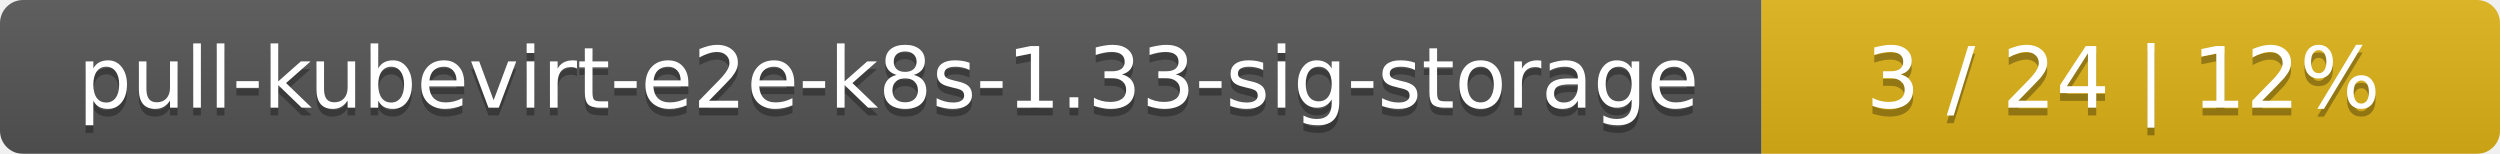
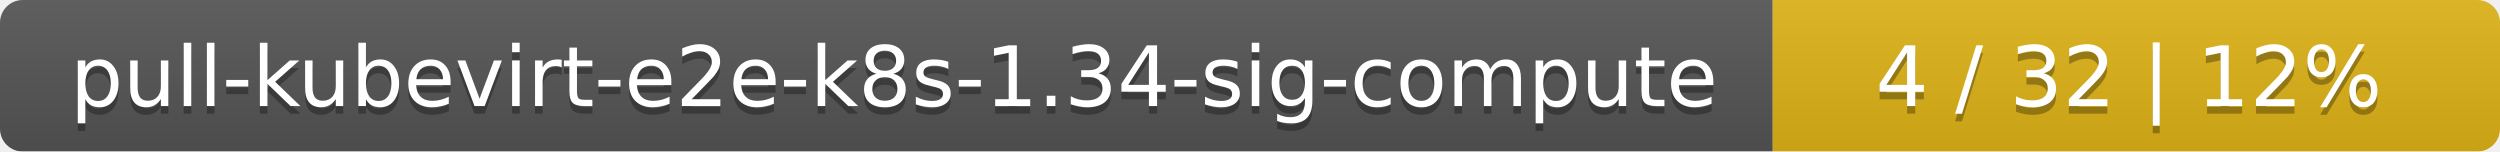
- <svg xmlns="http://www.w3.org/2000/svg" width="325" height="20">
+ <svg xmlns="http://www.w3.org/2000/svg" width="330" height="20">
  <linearGradient id="smooth" x2="0" y2="100%">
    <stop offset="0" stop-color="#bbb" stop-opacity=".1" />
    <stop offset="1" stop-opacity=".1" />
  </linearGradient>
  <mask id="round">
-     <rect width="325" height="20" rx="3" fill="#fff" />
+     <rect width="330" height="20" rx="3" fill="#fff" />
  </mask>
  <g mask="url(#round)">
-     <rect width="229" height="20" fill="#555" />
-     <rect x="229" width="96" height="20" fill="#dfb317" />
-     <rect width="325" height="20" fill="url(#smooth)" />
+     <rect width="234" height="20" fill="#555" />
+     <rect x="234" width="96" height="20" fill="#dfb317" />
+     <rect width="330" height="20" fill="url(#smooth)" />
  </g>
  <g fill="#fff" text-anchor="middle" font-family="DejaVu Sans,Verdana,Geneva,sans-serif" font-size="11">
-     <text x="115.5" y="15" fill="#010101" fill-opacity=".3">pull-kubevirt-e2e-k8s-1.33-sig-storage</text>
-     <text x="115.5" y="14">pull-kubevirt-e2e-k8s-1.33-sig-storage</text>
-     <text x="276" y="15" fill="#010101" fill-opacity=".3">3 / 24    |    12%</text>
-     <text x="276" y="14">3 / 24    |    12%</text>
+     <text x="118" y="15" fill="#010101" fill-opacity=".3">pull-kubevirt-e2e-k8s-1.34-sig-compute</text>
+     <text x="118" y="14">pull-kubevirt-e2e-k8s-1.34-sig-compute</text>
+     <text x="281" y="15" fill="#010101" fill-opacity=".3">4 / 32    |    12%</text>
+     <text x="281" y="14">4 / 32    |    12%</text>
  </g>
</svg>
